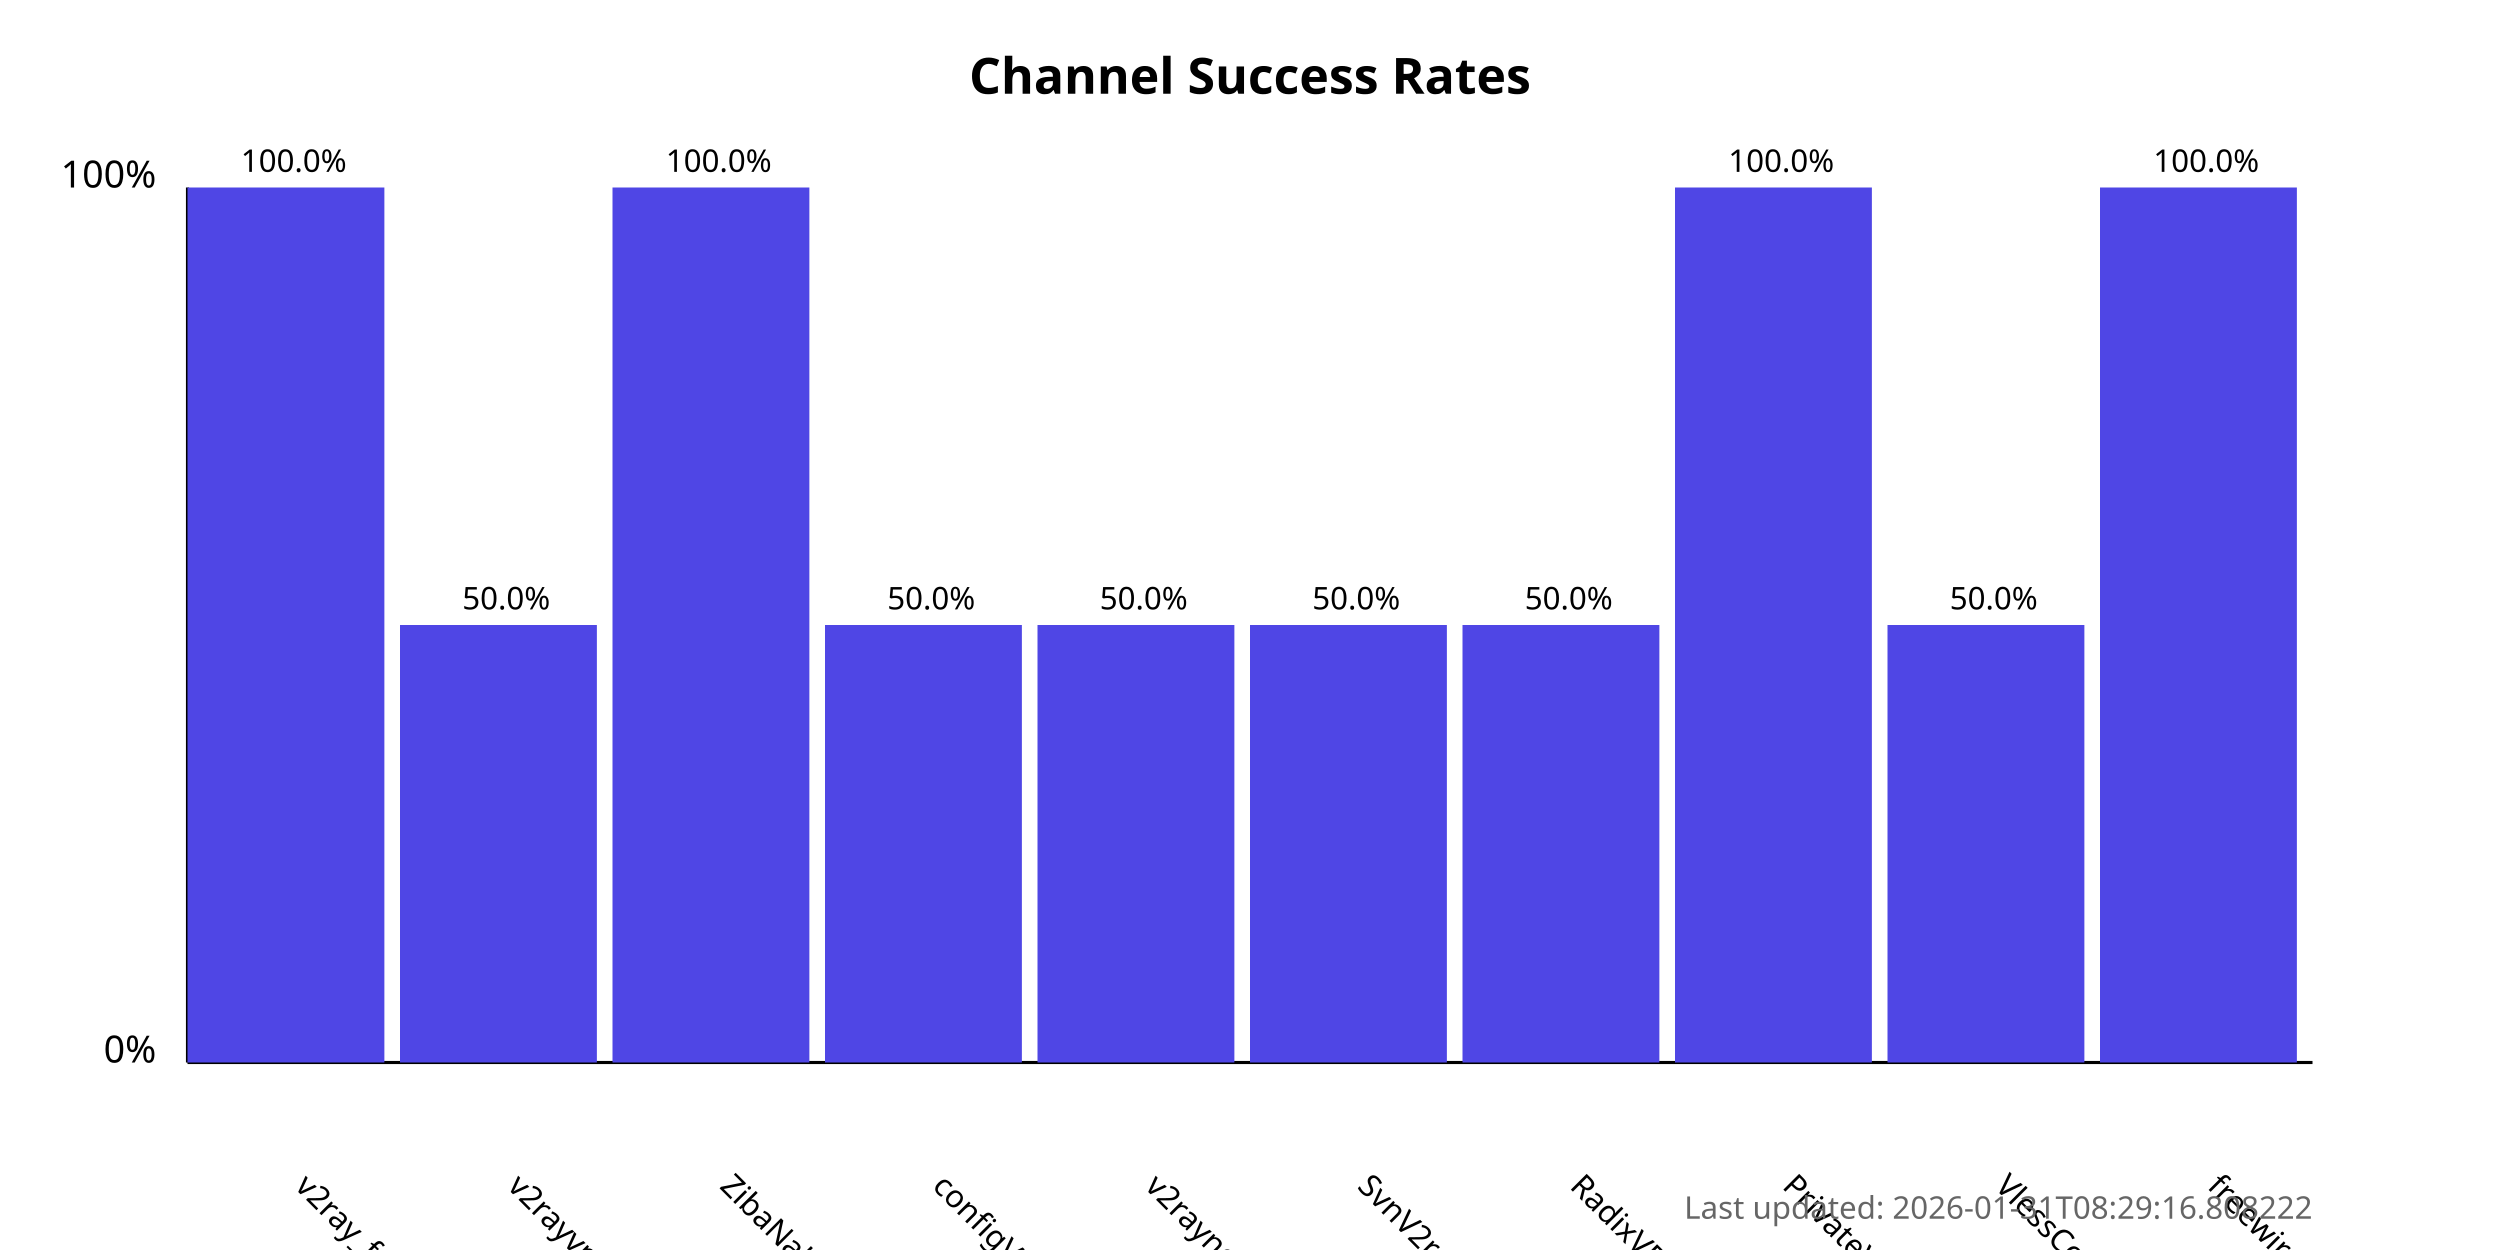
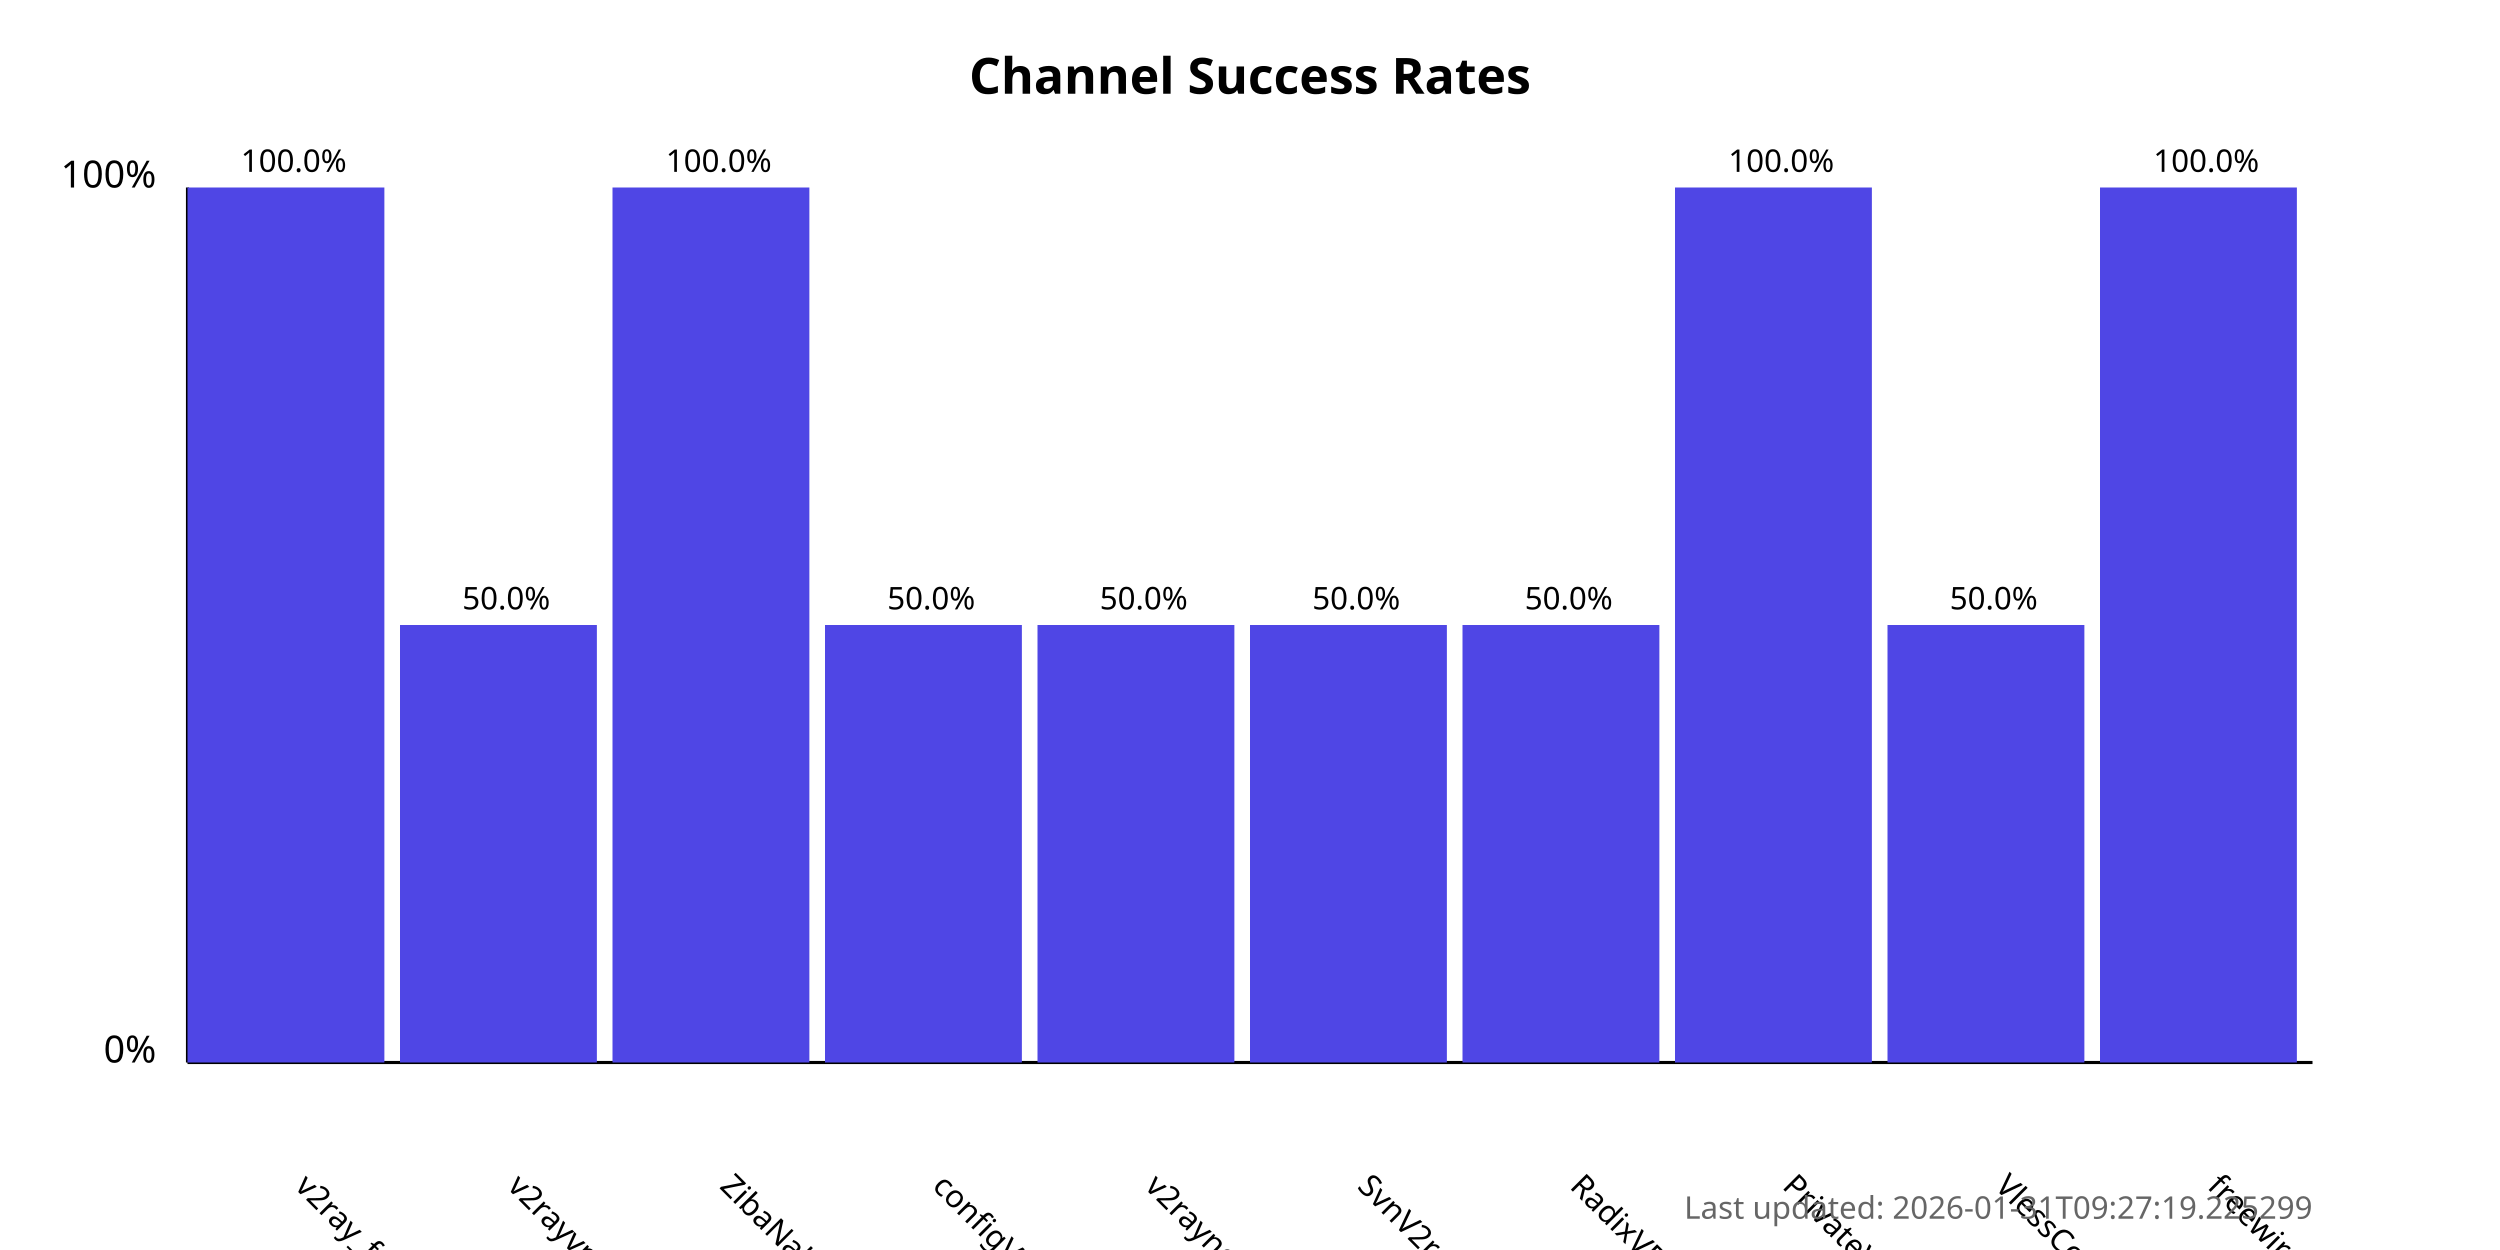
<svg xmlns="http://www.w3.org/2000/svg" width="800" height="400">
  <style>
            .chart-title { font: bold 16px sans-serif; }
            .axis-label { font: 12px sans-serif; }
            .tick-label { font: 10px sans-serif; }
            .bar { fill: #4f46e5; }
            .bar:hover { fill: #6366f1; }
            .timestamp { font: 10px sans-serif; fill: #666; }
        </style>
  <text x="400.0" y="30" text-anchor="middle" class="chart-title">
            Channel Success Rates
        </text>
  <line x1="60" y1="340" x2="60" y2="60" stroke="black" stroke-width="1" />
  <line x1="60" y1="340" x2="740" y2="340" stroke="black" stroke-width="1" />
  <text x="50" y="340" text-anchor="end" class="axis-label">0%</text>
  <text x="50" y="60" text-anchor="end" class="axis-label">100%</text>
  <g>
    <rect x="60" y="60.0" width="63.0" height="280.0" class="bar" />
    <text x="94.0" y="380" transform="rotate(45, 94.0, 380)" text-anchor="start" class="tick-label">
                v2ray_free_conf
            </text>
    <text x="94.0" y="55.0" text-anchor="middle" class="tick-label">
                100.0%
            </text>
  </g>
  <g>
    <rect x="128.0" y="200.0" width="63.0" height="140.0" class="bar" />
    <text x="162.0" y="380" transform="rotate(45, 162.0, 380)" text-anchor="start" class="tick-label">
                v2rayvpno
            </text>
    <text x="162.0" y="195.0" text-anchor="middle" class="tick-label">
                50.0%
            </text>
  </g>
  <g>
    <rect x="196.0" y="60.0" width="63.0" height="280.0" class="bar" />
    <text x="230.0" y="380" transform="rotate(45, 230.0, 380)" text-anchor="start" class="tick-label">
                ZibaNabz
            </text>
    <text x="230.0" y="55.0" text-anchor="middle" class="tick-label">
                100.0%
            </text>
  </g>
  <g>
    <rect x="264.0" y="200.0" width="63.0" height="140.0" class="bar" />
    <text x="298.0" y="380" transform="rotate(45, 298.0, 380)" text-anchor="start" class="tick-label">
                configV2rayForFree
            </text>
    <text x="298.0" y="195.0" text-anchor="middle" class="tick-label">
                50.0%
            </text>
  </g>
  <g>
    <rect x="332.0" y="200.0" width="63.0" height="140.0" class="bar" />
    <text x="366.0" y="380" transform="rotate(45, 366.0, 380)" text-anchor="start" class="tick-label">
                v2rayngvpn
            </text>
    <text x="366.0" y="195.0" text-anchor="middle" class="tick-label">
                50.0%
            </text>
  </g>
  <g>
    <rect x="400.0" y="200.0" width="63.0" height="140.0" class="bar" />
    <text x="434.0" y="380" transform="rotate(45, 434.0, 380)" text-anchor="start" class="tick-label">
                SvnV2ray
            </text>
    <text x="434.0" y="195.0" text-anchor="middle" class="tick-label">
                50.0%
            </text>
  </g>
  <g>
    <rect x="468.0" y="200.0" width="63.0" height="140.0" class="bar" />
    <text x="502.0" y="380" transform="rotate(45, 502.0, 380)" text-anchor="start" class="tick-label">
                RadixVPN
            </text>
    <text x="502.0" y="195.0" text-anchor="middle" class="tick-label">
                50.0%
            </text>
  </g>
  <g>
    <rect x="536.0" y="60.0" width="63.0" height="280.0" class="bar" />
    <text x="570.0" y="380" transform="rotate(45, 570.0, 380)" text-anchor="start" class="tick-label">
                PrivateVPNs
            </text>
    <text x="570.0" y="55.0" text-anchor="middle" class="tick-label">
                100.0%
            </text>
  </g>
  <g>
    <rect x="604.0" y="200.0" width="63.0" height="140.0" class="bar" />
    <text x="638.0" y="380" transform="rotate(45, 638.0, 380)" text-anchor="start" class="tick-label">
                VlessConfig
            </text>
    <text x="638.0" y="195.0" text-anchor="middle" class="tick-label">
                50.0%
            </text>
  </g>
  <g>
    <rect x="672.0" y="60.0" width="63.0" height="280.0" class="bar" />
    <text x="706.0" y="380" transform="rotate(45, 706.0, 380)" text-anchor="start" class="tick-label">
                freewireguard
            </text>
    <text x="706.0" y="55.0" text-anchor="middle" class="tick-label">
                100.0%
            </text>
  </g>
  <text x="740" y="390" text-anchor="end" class="timestamp">
-             Last updated: 2026-01-31T08:29:16.808222
+             Last updated: 2026-01-31T09:27:19.225299
        </text>
</svg>
